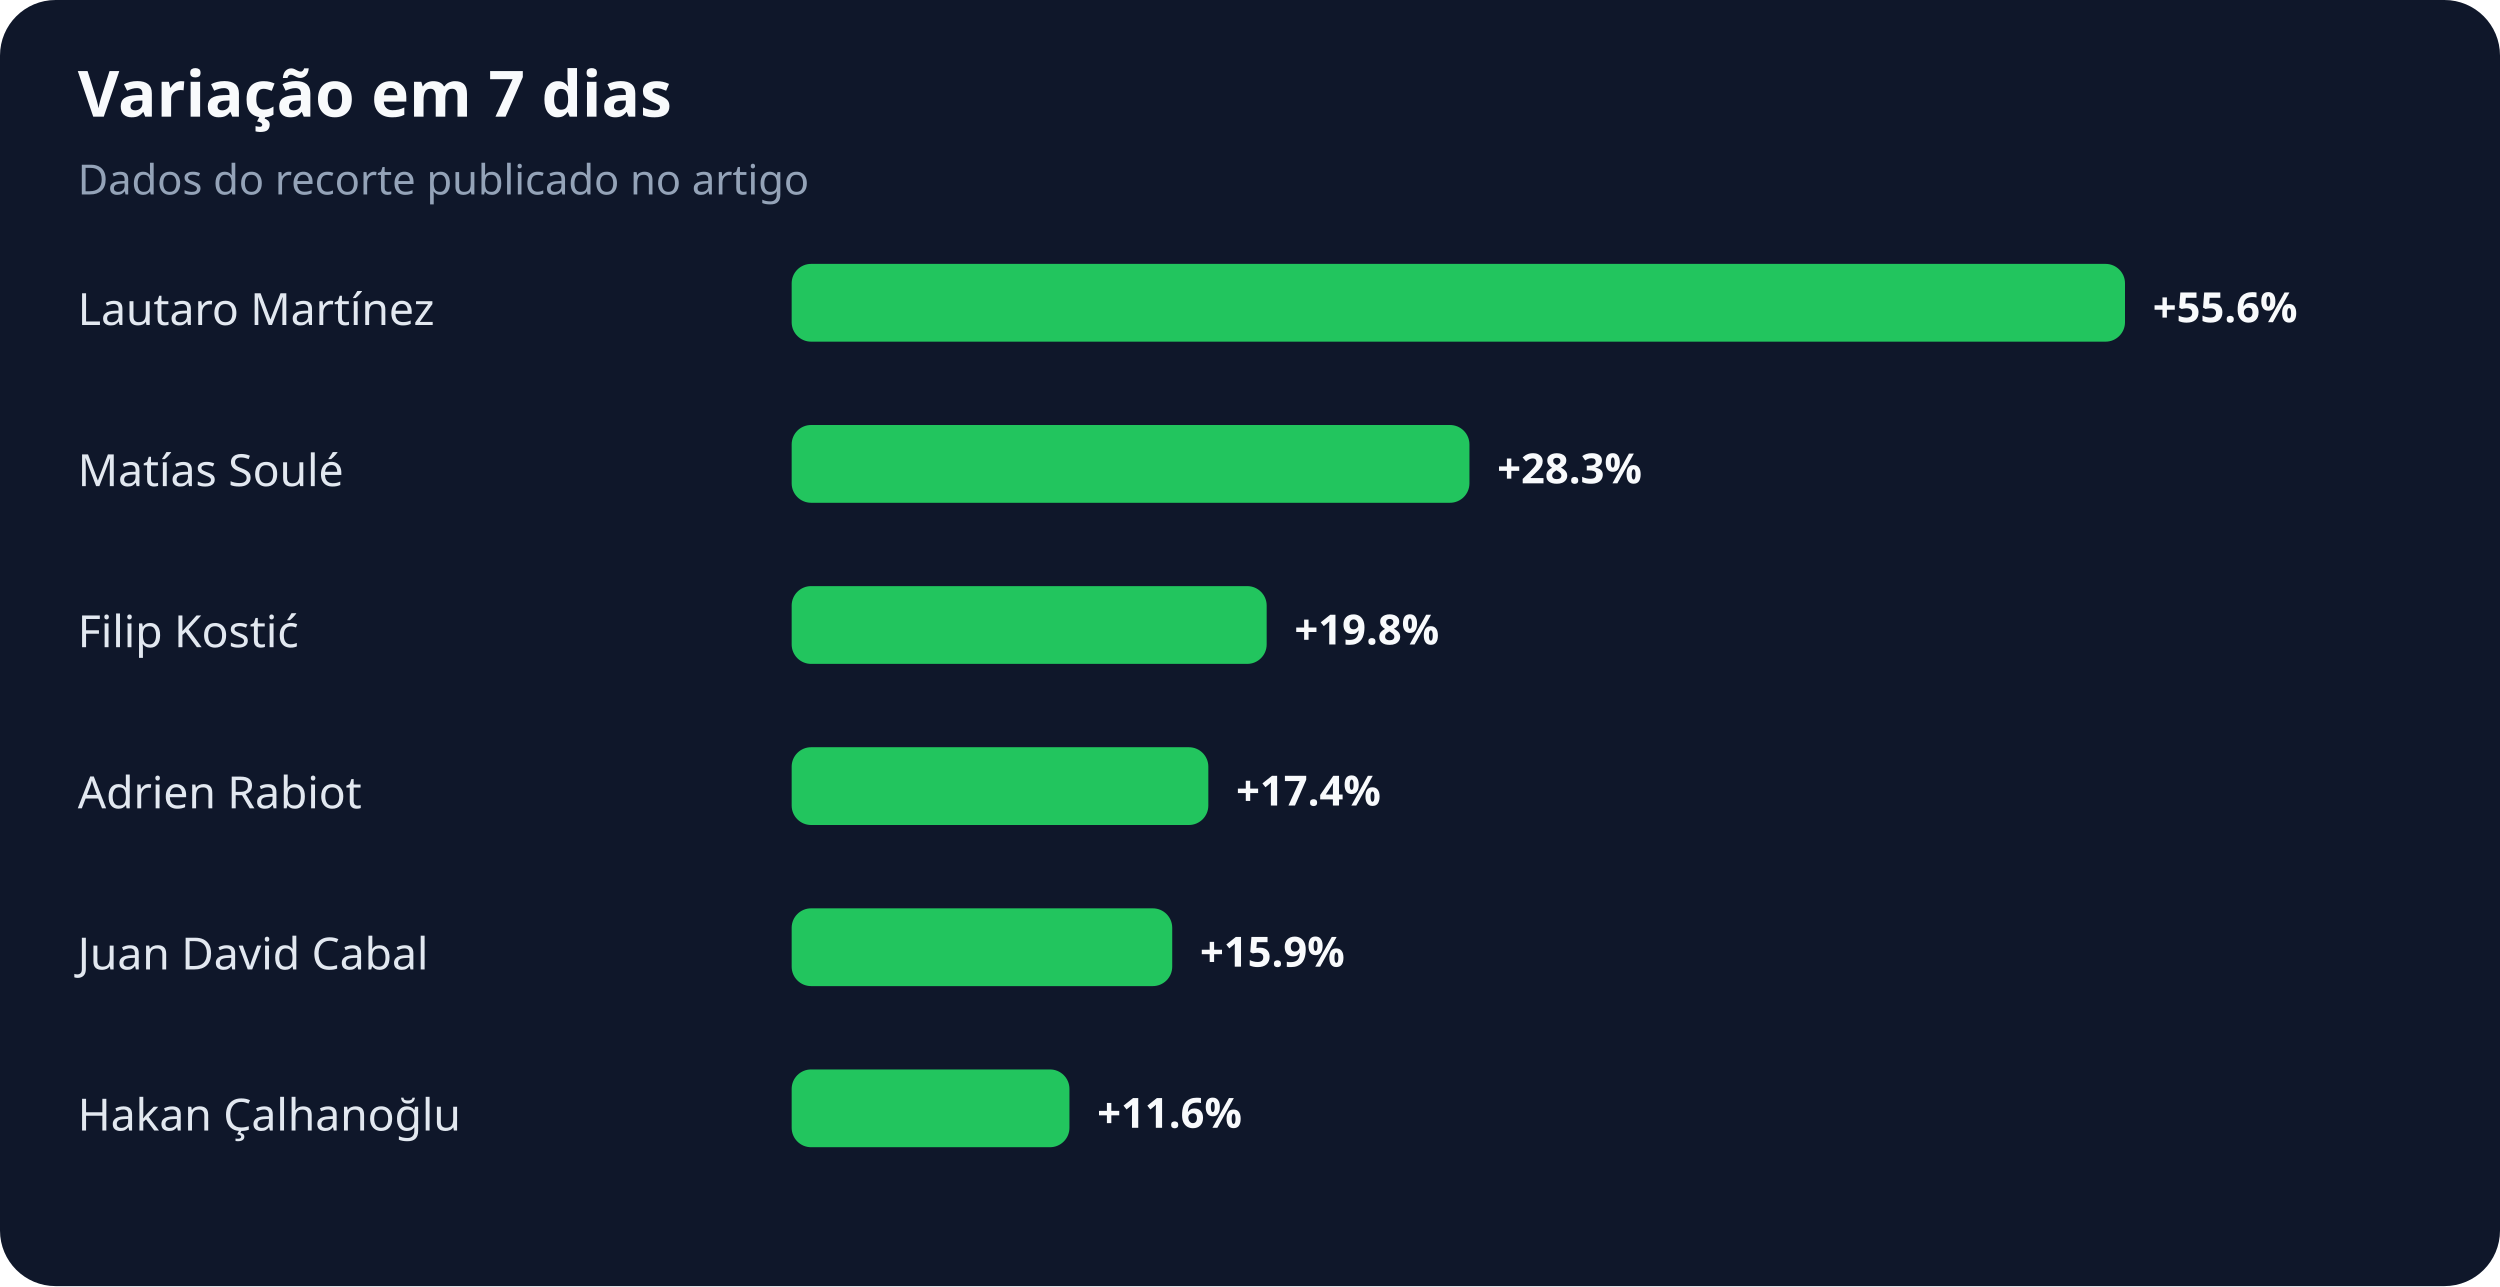
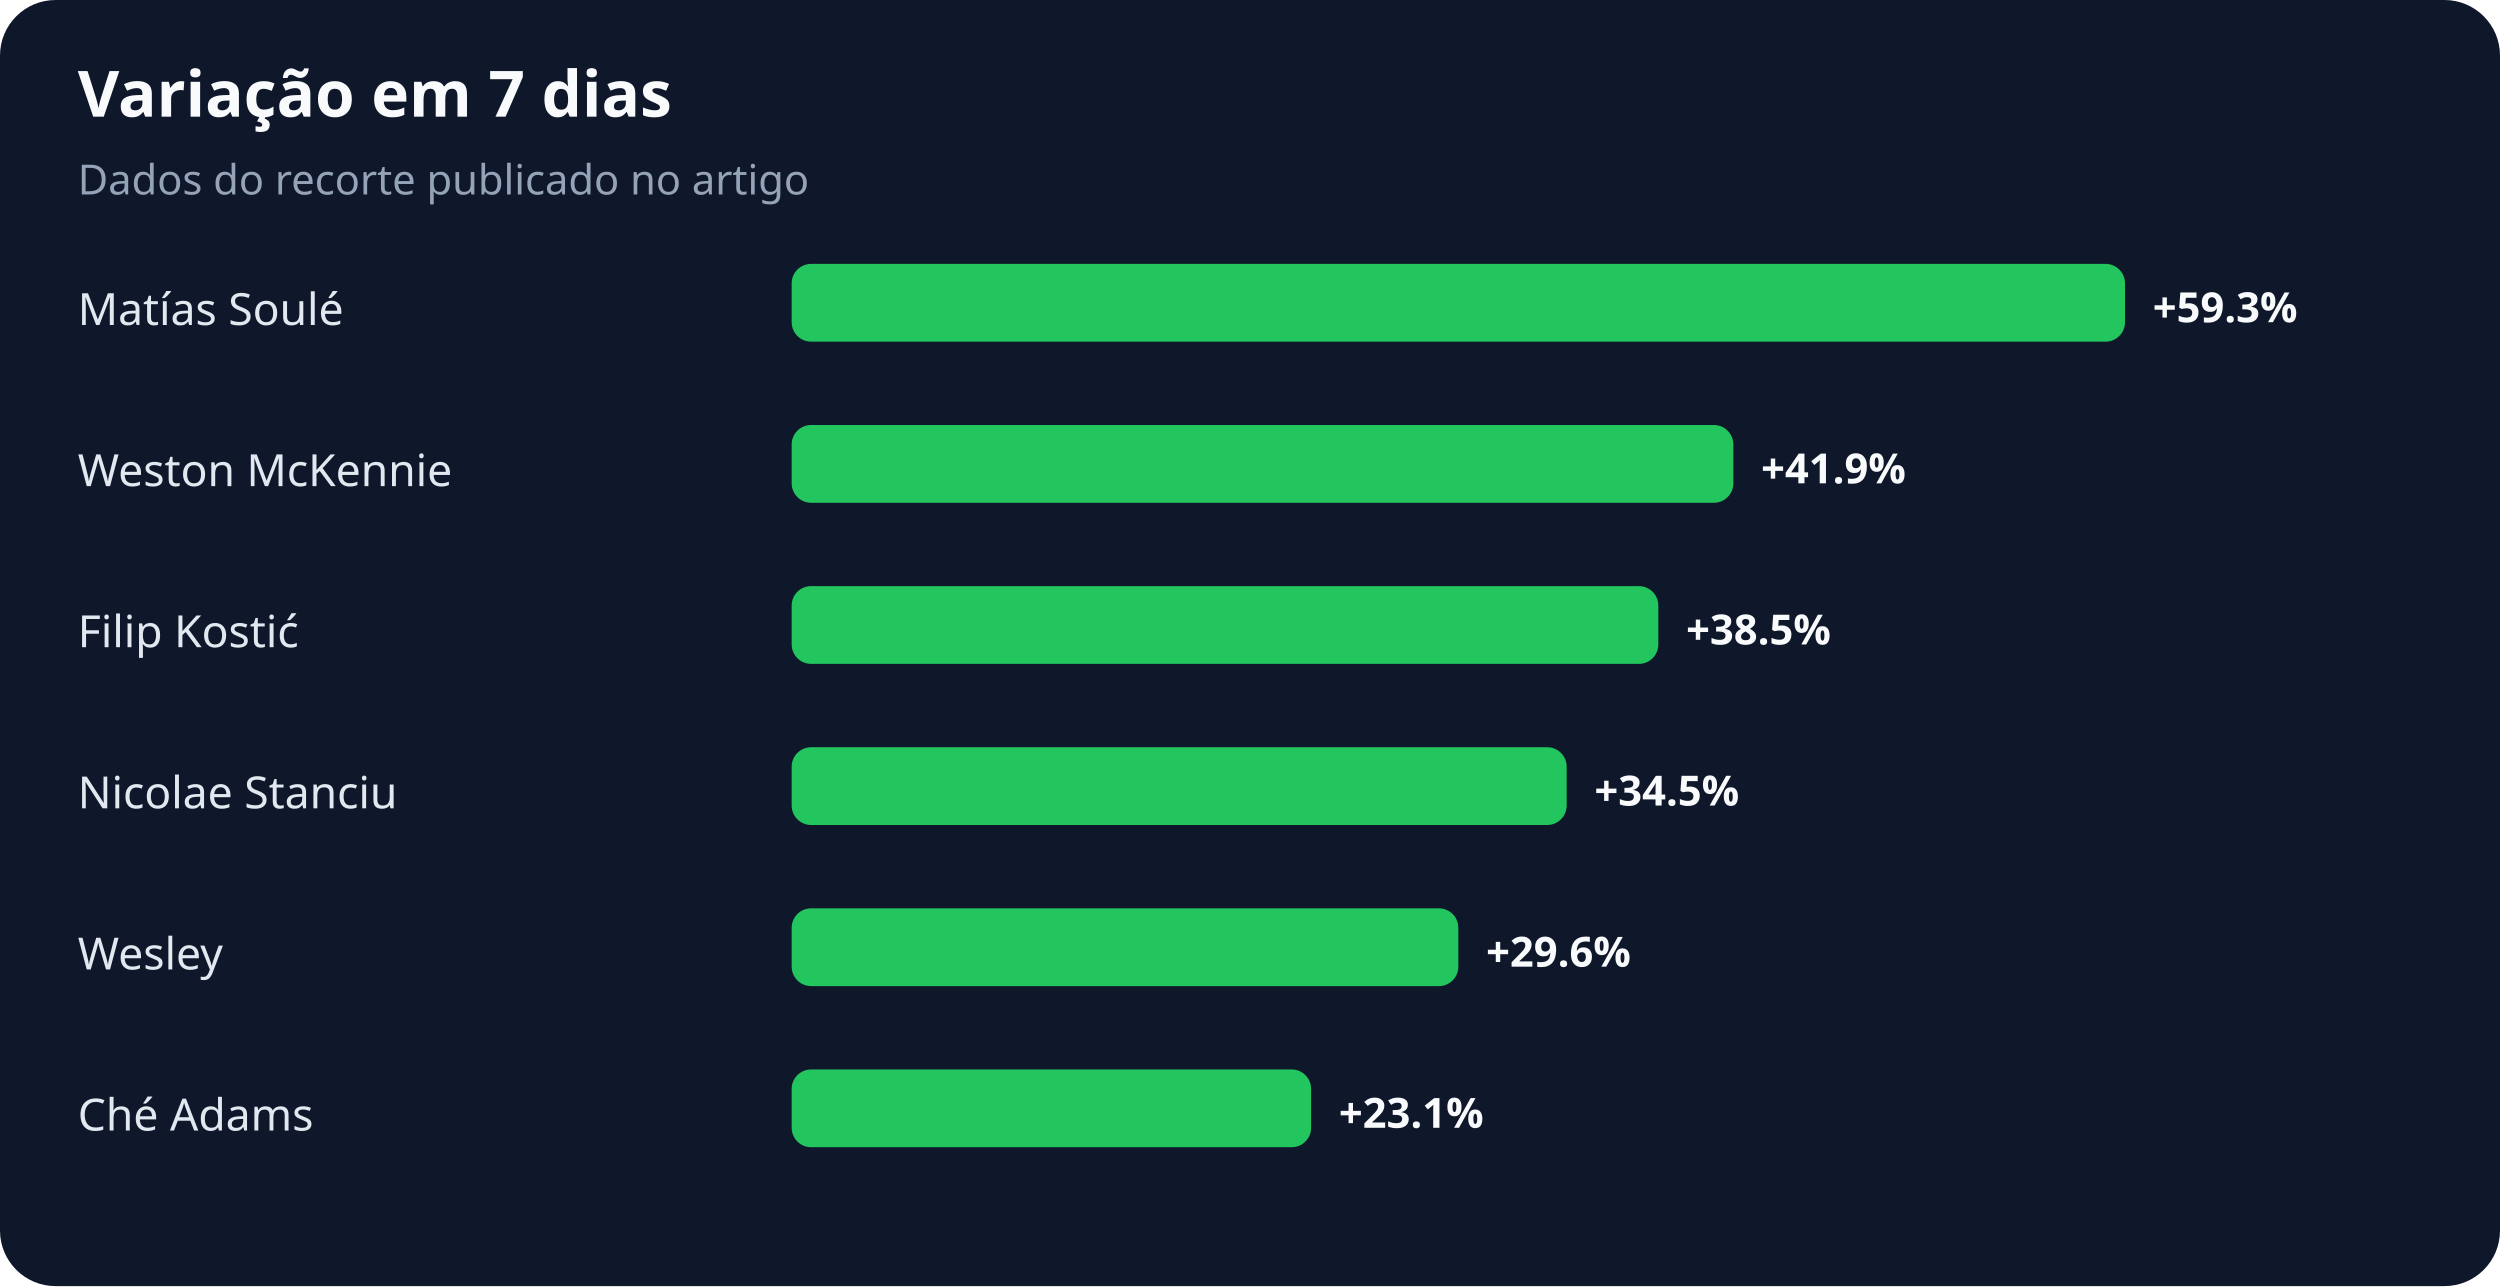
<svg xmlns="http://www.w3.org/2000/svg" width="900" height="463" viewBox="0 0 900 463" role="img" aria-labelledby="title desc">
  <rect width="100%" height="100%" rx="20" fill="#0f172a" />
  <text x="28" y="42" fill="#f8fafc" font-family="system-ui,sans-serif" font-size="23" font-weight="700">Variação em 7 dias</text>
  <text x="28" y="70" fill="#94a3b8" font-family="system-ui,sans-serif" font-size="15">Dados do recorte publicado no artigo</text>
-   <text x="28" y="117" fill="#e2e8f0" font-family="system-ui,sans-serif" font-size="16">Lautaro Martínez</text>
+   <text x="28" y="117" fill="#e2e8f0" font-family="system-ui,sans-serif" font-size="16">Matías Soulé</text>
  <rect x="285" y="95" width="480" height="28" rx="7" fill="#22c55e" />
-   <text x="775" y="116" fill="#f8fafc" font-family="system-ui,sans-serif" font-size="15" font-weight="700">+55.6%</text>
-   <text x="28" y="175" fill="#e2e8f0" font-family="system-ui,sans-serif" font-size="16">Matías Soulé</text>
-   <rect x="285" y="153" width="244" height="28" rx="7" fill="#22c55e" />
-   <text x="539" y="174" fill="#f8fafc" font-family="system-ui,sans-serif" font-size="15" font-weight="700">+28.3%</text>
+   <text x="775" y="116" fill="#f8fafc" font-family="system-ui,sans-serif" font-size="15" font-weight="700">+59.3%</text>
+   <text x="28" y="175" fill="#e2e8f0" font-family="system-ui,sans-serif" font-size="16">Weston McKennie</text>
+   <rect x="285" y="153" width="339" height="28" rx="7" fill="#22c55e" />
+   <text x="634" y="174" fill="#f8fafc" font-family="system-ui,sans-serif" font-size="15" font-weight="700">+41.9%</text>
  <text x="28" y="233" fill="#e2e8f0" font-family="system-ui,sans-serif" font-size="16">Filip Kostić</text>
-   <rect x="285" y="211" width="171" height="28" rx="7" fill="#22c55e" />
-   <text x="466" y="232" fill="#f8fafc" font-family="system-ui,sans-serif" font-size="15" font-weight="700">+19.8%</text>
-   <text x="28" y="291" fill="#e2e8f0" font-family="system-ui,sans-serif" font-size="16">Adrien Rabiot</text>
-   <rect x="285" y="269" width="150" height="28" rx="7" fill="#22c55e" />
-   <text x="445" y="290" fill="#f8fafc" font-family="system-ui,sans-serif" font-size="15" font-weight="700">+17.4%</text>
-   <text x="28" y="349" fill="#e2e8f0" font-family="system-ui,sans-serif" font-size="16">Juan David Cabal</text>
-   <rect x="285" y="327" width="137" height="28" rx="7" fill="#22c55e" />
-   <text x="432" y="348" fill="#f8fafc" font-family="system-ui,sans-serif" font-size="15" font-weight="700">+15.9%</text>
-   <text x="28" y="407" fill="#e2e8f0" font-family="system-ui,sans-serif" font-size="16">Hakan Çalhanoğlu</text>
-   <rect x="285" y="385" width="100" height="28" rx="7" fill="#22c55e" />
-   <text x="395" y="406" fill="#f8fafc" font-family="system-ui,sans-serif" font-size="15" font-weight="700">+11.6%</text>
+   <rect x="285" y="211" width="312" height="28" rx="7" fill="#22c55e" />
+   <text x="607" y="232" fill="#f8fafc" font-family="system-ui,sans-serif" font-size="15" font-weight="700">+38.5%</text>
+   <text x="28" y="291" fill="#e2e8f0" font-family="system-ui,sans-serif" font-size="16">Nicolae Stanciu</text>
+   <rect x="285" y="269" width="279" height="28" rx="7" fill="#22c55e" />
+   <text x="574" y="290" fill="#f8fafc" font-family="system-ui,sans-serif" font-size="15" font-weight="700">+34.5%</text>
+   <text x="28" y="349" fill="#e2e8f0" font-family="system-ui,sans-serif" font-size="16">Wesley</text>
+   <rect x="285" y="327" width="240" height="28" rx="7" fill="#22c55e" />
+   <text x="535" y="348" fill="#f8fafc" font-family="system-ui,sans-serif" font-size="15" font-weight="700">+29.6%</text>
+   <text x="28" y="407" fill="#e2e8f0" font-family="system-ui,sans-serif" font-size="16">Ché Adams</text>
+   <rect x="285" y="385" width="187" height="28" rx="7" fill="#22c55e" />
+   <text x="482" y="406" fill="#f8fafc" font-family="system-ui,sans-serif" font-size="15" font-weight="700">+23.1%</text>
</svg>
